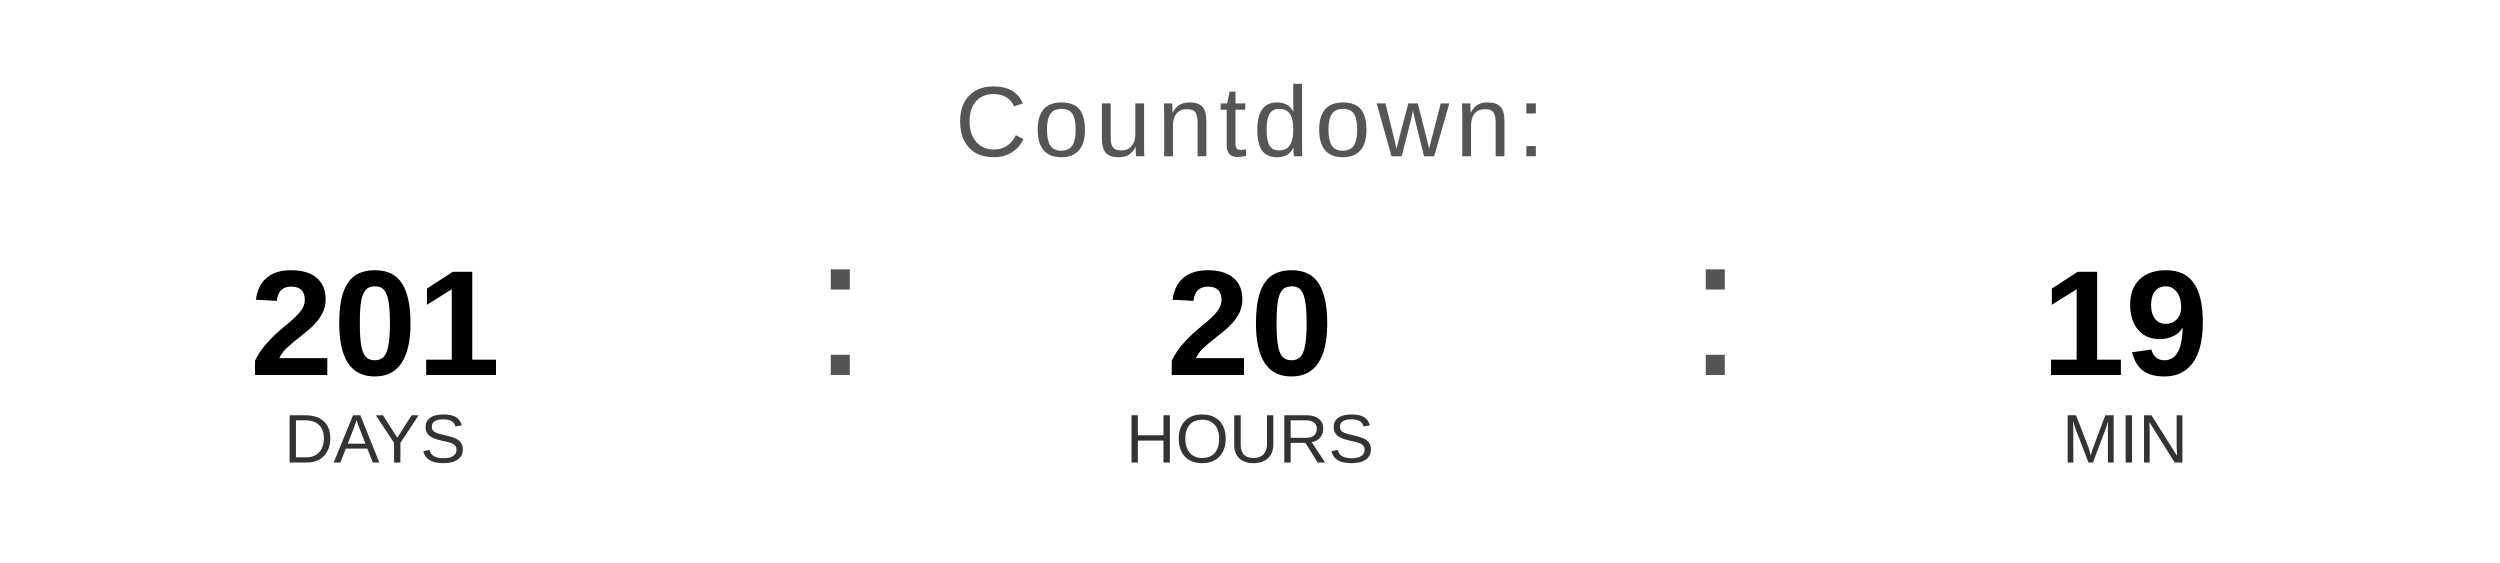
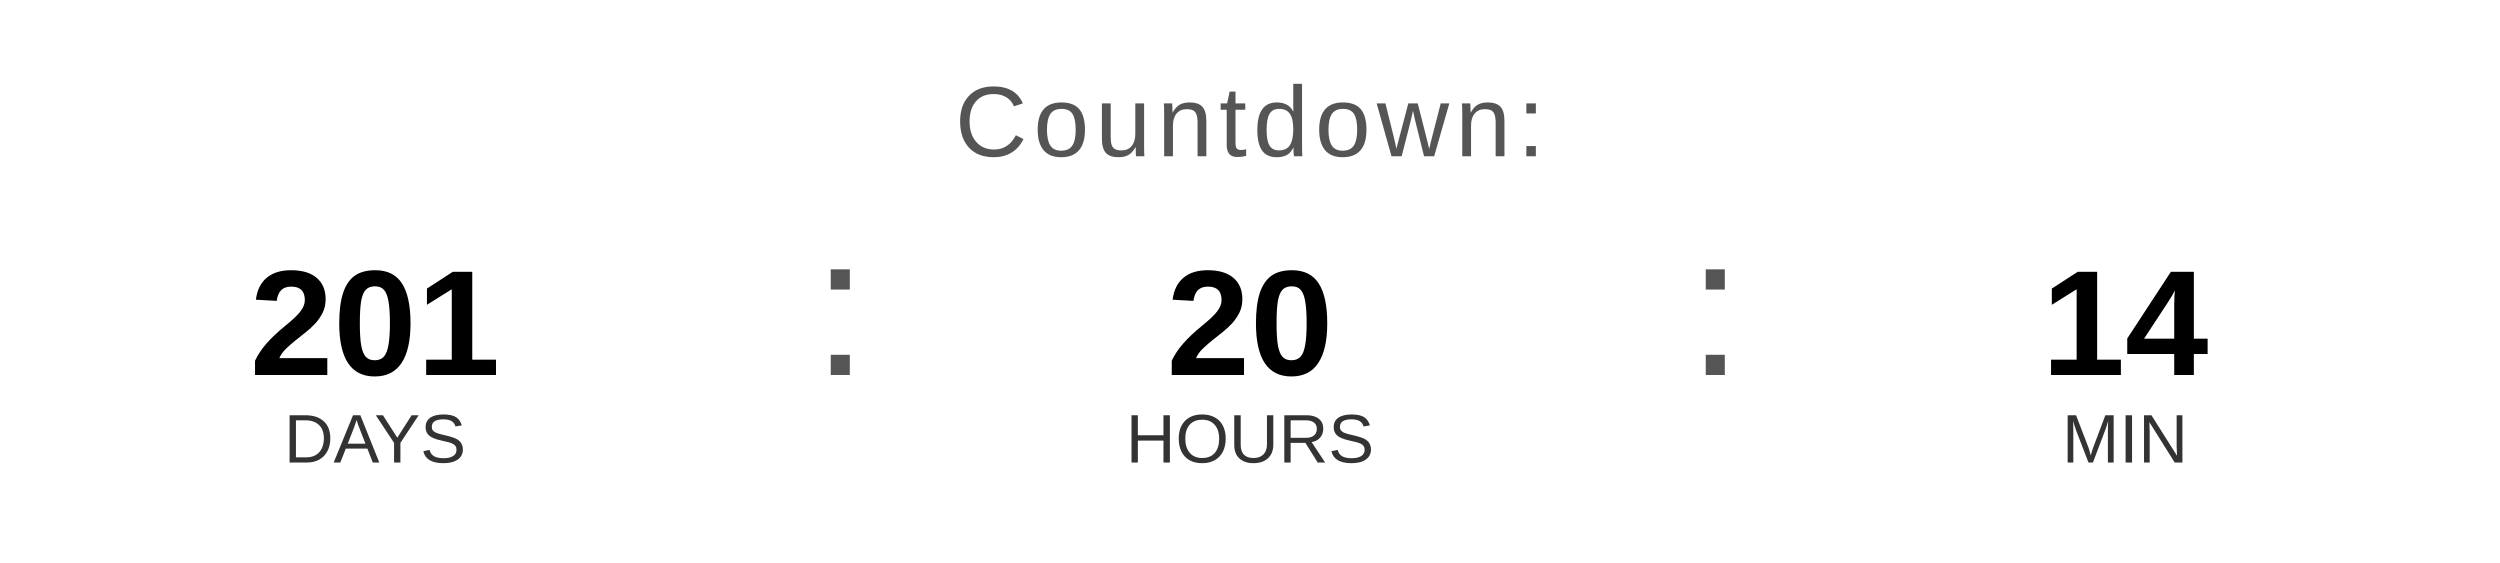
<svg xmlns="http://www.w3.org/2000/svg" width="400" height="90" viewBox="0 0 400 90">
  <text x="200" y="25" font-family="Arial, Helvetica, sans-serif" font-size="16" fill="#555555" text-anchor="middle" letter-spacing="1">
    Countdown:
  </text>
  <text x="60" y="60" font-family="Arial, Helvetica, sans-serif" font-size="24" font-weight="bold" fill="#000000" text-anchor="middle">201</text>
  <text x="60" y="74" font-family="Arial, Helvetica, sans-serif" font-size="11" fill="#333333" text-anchor="middle">DAYS</text>
  <text x="130" y="60" font-family="Arial, sans-serif" font-size="32" fill="#555555">:</text>
  <text x="200" y="60" font-family="Arial, Helvetica, sans-serif" font-size="24" font-weight="bold" fill="#000000" text-anchor="middle">20</text>
  <text x="200" y="74" font-family="Arial, Helvetica, sans-serif" font-size="11" fill="#333333" text-anchor="middle">HOURS</text>
  <text x="270" y="60" font-family="Arial, sans-serif" font-size="32" fill="#555555">:</text>
-   <text x="340" y="60" font-family="Arial, Helvetica, sans-serif" font-size="24" font-weight="bold" fill="#000000" text-anchor="middle">19</text>
+   <text x="340" y="60" font-family="Arial, Helvetica, sans-serif" font-size="24" font-weight="bold" fill="#000000" text-anchor="middle">14</text>
  <text x="340" y="74" font-family="Arial, Helvetica, sans-serif" font-size="11" fill="#333333" text-anchor="middle">MIN</text>
</svg>
